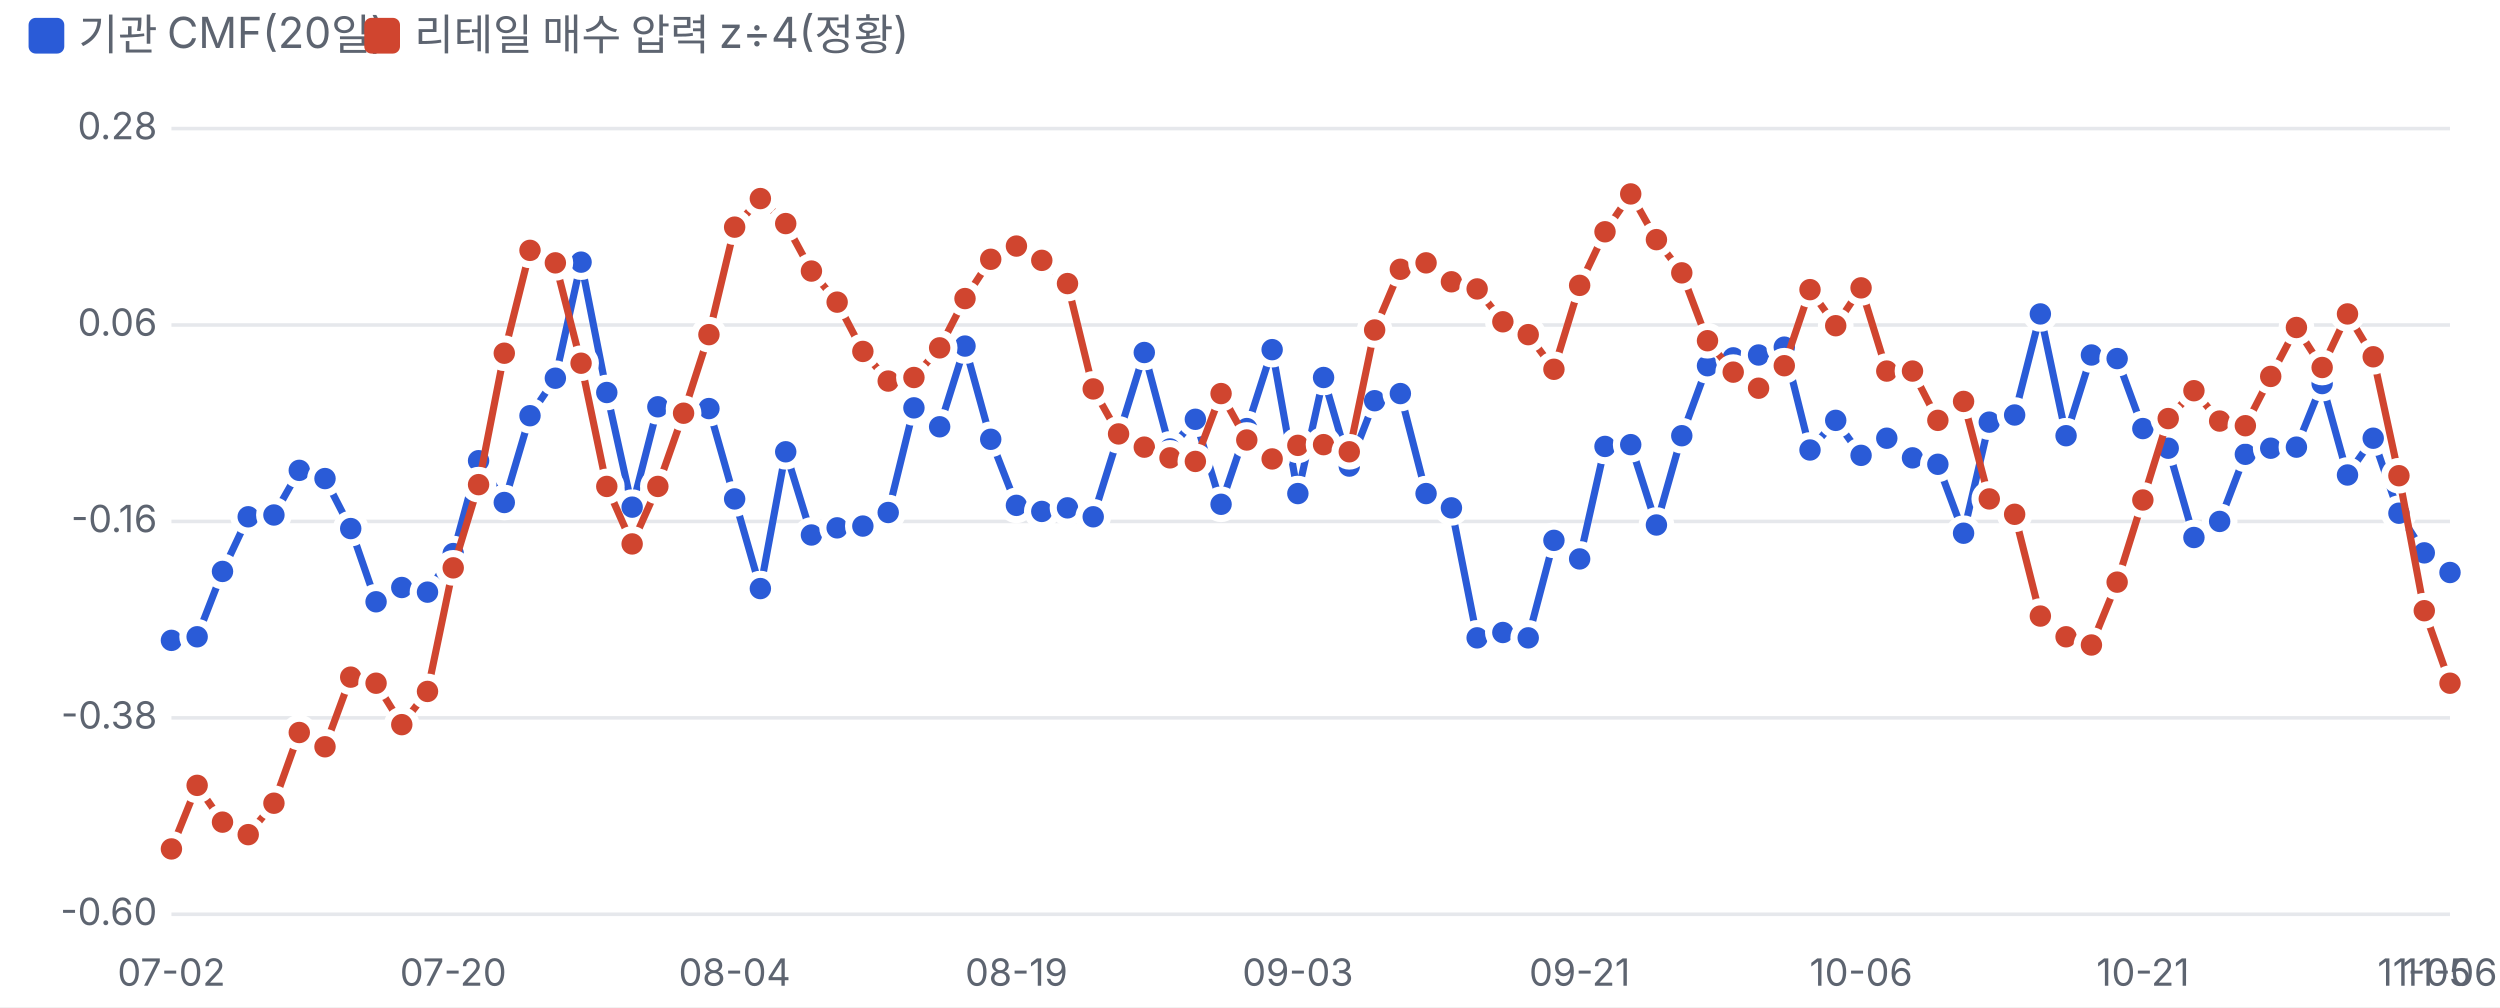
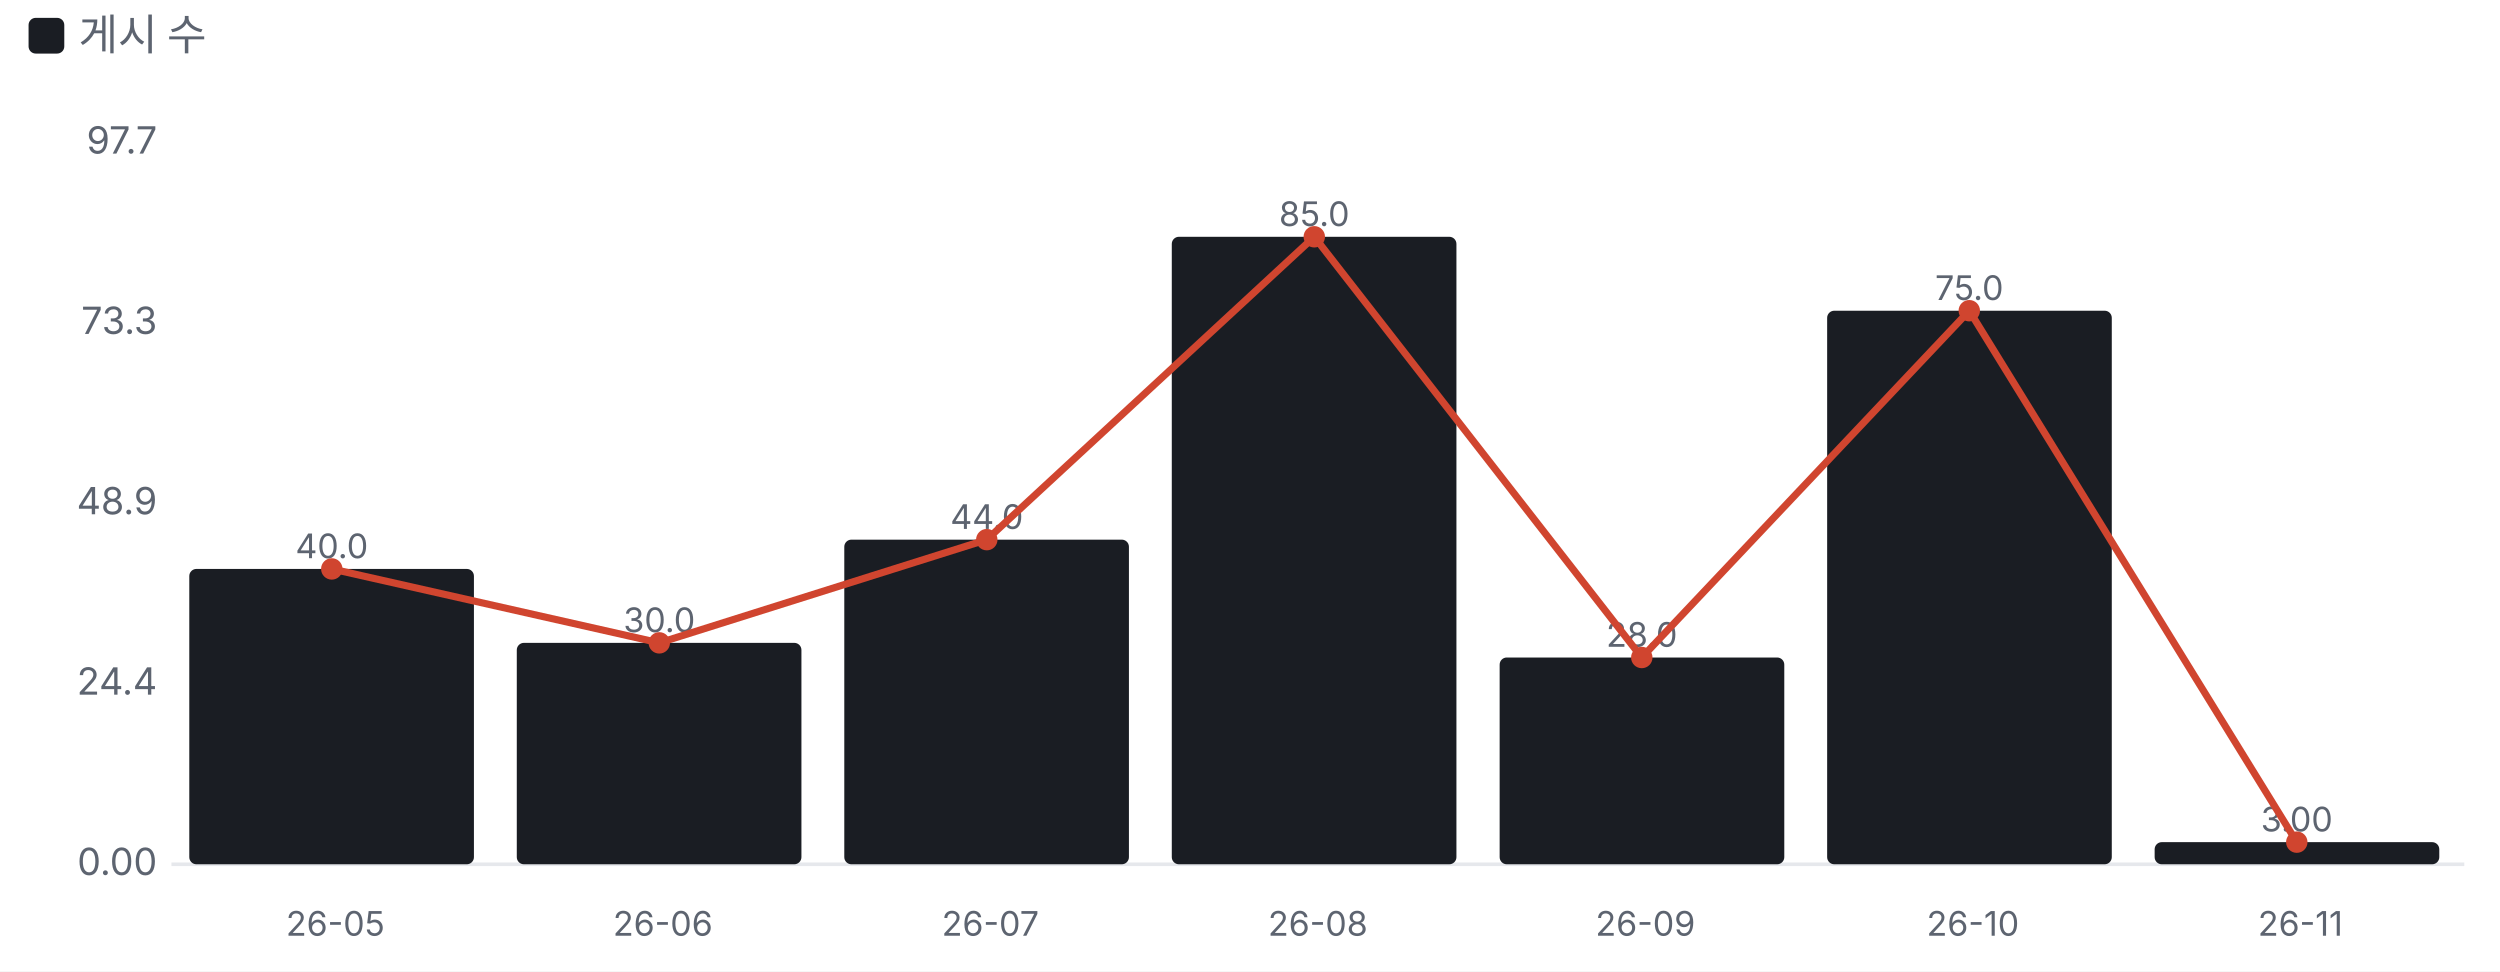
- <svg xmlns="http://www.w3.org/2000/svg" viewBox="0 0 700 282" width="700" height="282">
+ <svg xmlns="http://www.w3.org/2000/svg" viewBox="0 0 700 272" width="700" height="272">
  <style>text{fill:#5d6470;font-size:10.5px;font-family:-apple-system,'Apple SD Gothic Neo','Malgun Gothic',sans-serif}</style>
  <rect width="100%" height="100%" fill="#ffffff" />
-   <rect x="8" y="5" width="10" height="10" rx="2" fill="#2a5bd7" />
-   <text x="22" y="14" style="font-size:12px">기관 CMF(20일)</text>
-   <rect x="102" y="5" width="10" height="10" rx="2" fill="#d0452f" />
-   <text x="116" y="14" style="font-size:12px">리테일 매수 압력 z÷4(정황)</text>
+   <rect x="8" y="5" width="10" height="10" rx="2" fill="#1a1d23" />
+   <text x="22" y="14" style="font-size:12px">게시 수</text>
  <g transform="translate(0,22)">
-     <line x1="48" x2="686" y1="234.0" y2="234.0" stroke="#e6e8ec" />
-     <text x="44" y="237.0" text-anchor="end">-0.60</text>
-     <line x1="48" x2="686" y1="179.0" y2="179.0" stroke="#e6e8ec" />
-     <text x="44" y="182.0" text-anchor="end">-0.38</text>
-     <line x1="48" x2="686" y1="124.0" y2="124.0" stroke="#e6e8ec" />
-     <text x="44" y="127.0" text-anchor="end">-0.16</text>
-     <line x1="48" x2="686" y1="69.0" y2="69.0" stroke="#e6e8ec" />
-     <text x="44" y="72.0" text-anchor="end">0.06</text>
-     <line x1="48" x2="686" y1="14.0" y2="14.0" stroke="#e6e8ec" />
-     <text x="44" y="17.0" text-anchor="end">0.28</text>
-     <text x="48.0" y="254" text-anchor="middle">07-02</text>
-     <text x="126.9" y="254" text-anchor="middle">07-20</text>
-     <text x="205.7" y="254" text-anchor="middle">08-04</text>
-     <text x="284.6" y="254" text-anchor="middle">08-19</text>
-     <text x="363.4" y="254" text-anchor="middle">09-03</text>
-     <text x="442.3" y="254" text-anchor="middle">09-21</text>
-     <text x="521.1" y="254" text-anchor="middle">10-06</text>
-     <text x="600.0" y="254" text-anchor="middle">10-21</text>
-     <text x="678.8" y="254" text-anchor="middle">11-05</text>
-     <text x="686.0" y="254" text-anchor="middle">11-06</text>
-     <polyline fill="none" stroke="#2a5bd7" stroke-width="2" points="48.0,157.3 55.2,156.3 62.3,138.0 69.5,122.7 76.7,122.2 83.8,109.7 91.0,112.0 98.2,126.0 105.3,146.5 112.5,142.5 119.7,143.8 126.9,133.0 134.0,107.0 141.2,118.7 148.4,94.4 155.5,83.9 162.7,51.4 169.9,87.9 177.0,120.0 184.2,91.9 191.4,92.4 198.5,92.4 205.7,117.7 212.9,142.8 220.0,104.5 227.2,127.8 234.4,125.8 241.6,125.3 248.7,121.5 255.9,92.2 263.1,97.5 270.2,74.9 277.4,101.0 284.6,119.5 291.7,121.2 298.9,120.2 306.1,122.7 313.2,100.0 320.4,76.7 327.6,103.7 334.7,95.4 341.9,119.2 349.1,98.0 356.2,75.9 363.4,116.2 370.6,83.7 377.8,108.5 384.9,90.2 392.1,88.2 399.3,116.2 406.4,120.2 413.6,156.6 420.8,155.1 427.9,156.6 435.1,129.3 442.3,134.5 449.4,103.0 456.6,102.5 463.8,125.0 470.9,100.0 478.1,80.4 485.3,78.2 492.4,77.4 499.6,75.2 506.8,104.0 514.0,95.7 521.1,105.5 528.3,100.7 535.5,106.2 542.6,108.0 549.8,127.3 557.0,96.2 564.1,94.2 571.3,65.9 578.5,100.0 585.6,77.4 592.8,78.4 600.0,98.0 607.1,103.5 614.3,128.5 621.5,124.0 628.7,105.2 635.8,103.5 643.0,103.2 650.2,85.4 657.3,111.0 664.5,100.7 671.7,121.7 678.8,132.8 686.0,138.3" />
-     <circle cx="48.0" cy="157.3" r="4" fill="#2a5bd7" stroke="#fff" stroke-width="2" />
-     <circle cx="55.2" cy="156.3" r="4" fill="#2a5bd7" stroke="#fff" stroke-width="2" />
-     <circle cx="62.3" cy="138.0" r="4" fill="#2a5bd7" stroke="#fff" stroke-width="2" />
-     <circle cx="69.5" cy="122.7" r="4" fill="#2a5bd7" stroke="#fff" stroke-width="2" />
-     <circle cx="76.7" cy="122.2" r="4" fill="#2a5bd7" stroke="#fff" stroke-width="2" />
-     <circle cx="83.8" cy="109.7" r="4" fill="#2a5bd7" stroke="#fff" stroke-width="2" />
-     <circle cx="91.0" cy="112.0" r="4" fill="#2a5bd7" stroke="#fff" stroke-width="2" />
-     <circle cx="98.2" cy="126.0" r="4" fill="#2a5bd7" stroke="#fff" stroke-width="2" />
-     <circle cx="105.3" cy="146.5" r="4" fill="#2a5bd7" stroke="#fff" stroke-width="2" />
-     <circle cx="112.5" cy="142.5" r="4" fill="#2a5bd7" stroke="#fff" stroke-width="2" />
-     <circle cx="119.7" cy="143.8" r="4" fill="#2a5bd7" stroke="#fff" stroke-width="2" />
-     <circle cx="126.9" cy="133.0" r="4" fill="#2a5bd7" stroke="#fff" stroke-width="2" />
-     <circle cx="134.0" cy="107.0" r="4" fill="#2a5bd7" stroke="#fff" stroke-width="2" />
-     <circle cx="141.2" cy="118.7" r="4" fill="#2a5bd7" stroke="#fff" stroke-width="2" />
-     <circle cx="148.4" cy="94.4" r="4" fill="#2a5bd7" stroke="#fff" stroke-width="2" />
-     <circle cx="155.5" cy="83.9" r="4" fill="#2a5bd7" stroke="#fff" stroke-width="2" />
-     <circle cx="162.7" cy="51.4" r="4" fill="#2a5bd7" stroke="#fff" stroke-width="2" />
-     <circle cx="169.9" cy="87.9" r="4" fill="#2a5bd7" stroke="#fff" stroke-width="2" />
-     <circle cx="177.0" cy="120.0" r="4" fill="#2a5bd7" stroke="#fff" stroke-width="2" />
-     <circle cx="184.2" cy="91.9" r="4" fill="#2a5bd7" stroke="#fff" stroke-width="2" />
-     <circle cx="191.4" cy="92.4" r="4" fill="#2a5bd7" stroke="#fff" stroke-width="2" />
-     <circle cx="198.5" cy="92.4" r="4" fill="#2a5bd7" stroke="#fff" stroke-width="2" />
-     <circle cx="205.7" cy="117.7" r="4" fill="#2a5bd7" stroke="#fff" stroke-width="2" />
-     <circle cx="212.9" cy="142.8" r="4" fill="#2a5bd7" stroke="#fff" stroke-width="2" />
-     <circle cx="220.0" cy="104.5" r="4" fill="#2a5bd7" stroke="#fff" stroke-width="2" />
-     <circle cx="227.2" cy="127.8" r="4" fill="#2a5bd7" stroke="#fff" stroke-width="2" />
-     <circle cx="234.4" cy="125.8" r="4" fill="#2a5bd7" stroke="#fff" stroke-width="2" />
-     <circle cx="241.6" cy="125.3" r="4" fill="#2a5bd7" stroke="#fff" stroke-width="2" />
-     <circle cx="248.7" cy="121.5" r="4" fill="#2a5bd7" stroke="#fff" stroke-width="2" />
-     <circle cx="255.9" cy="92.2" r="4" fill="#2a5bd7" stroke="#fff" stroke-width="2" />
-     <circle cx="263.1" cy="97.5" r="4" fill="#2a5bd7" stroke="#fff" stroke-width="2" />
-     <circle cx="270.2" cy="74.9" r="4" fill="#2a5bd7" stroke="#fff" stroke-width="2" />
-     <circle cx="277.4" cy="101.0" r="4" fill="#2a5bd7" stroke="#fff" stroke-width="2" />
-     <circle cx="284.6" cy="119.5" r="4" fill="#2a5bd7" stroke="#fff" stroke-width="2" />
-     <circle cx="291.7" cy="121.2" r="4" fill="#2a5bd7" stroke="#fff" stroke-width="2" />
-     <circle cx="298.9" cy="120.2" r="4" fill="#2a5bd7" stroke="#fff" stroke-width="2" />
-     <circle cx="306.1" cy="122.7" r="4" fill="#2a5bd7" stroke="#fff" stroke-width="2" />
-     <circle cx="313.2" cy="100.0" r="4" fill="#2a5bd7" stroke="#fff" stroke-width="2" />
-     <circle cx="320.4" cy="76.7" r="4" fill="#2a5bd7" stroke="#fff" stroke-width="2" />
-     <circle cx="327.6" cy="103.7" r="4" fill="#2a5bd7" stroke="#fff" stroke-width="2" />
-     <circle cx="334.7" cy="95.4" r="4" fill="#2a5bd7" stroke="#fff" stroke-width="2" />
-     <circle cx="341.9" cy="119.2" r="4" fill="#2a5bd7" stroke="#fff" stroke-width="2" />
-     <circle cx="349.1" cy="98.0" r="4" fill="#2a5bd7" stroke="#fff" stroke-width="2" />
-     <circle cx="356.2" cy="75.9" r="4" fill="#2a5bd7" stroke="#fff" stroke-width="2" />
-     <circle cx="363.4" cy="116.2" r="4" fill="#2a5bd7" stroke="#fff" stroke-width="2" />
-     <circle cx="370.6" cy="83.7" r="4" fill="#2a5bd7" stroke="#fff" stroke-width="2" />
-     <circle cx="377.8" cy="108.5" r="4" fill="#2a5bd7" stroke="#fff" stroke-width="2" />
-     <circle cx="384.9" cy="90.2" r="4" fill="#2a5bd7" stroke="#fff" stroke-width="2" />
-     <circle cx="392.1" cy="88.2" r="4" fill="#2a5bd7" stroke="#fff" stroke-width="2" />
-     <circle cx="399.3" cy="116.2" r="4" fill="#2a5bd7" stroke="#fff" stroke-width="2" />
-     <circle cx="406.4" cy="120.2" r="4" fill="#2a5bd7" stroke="#fff" stroke-width="2" />
-     <circle cx="413.6" cy="156.6" r="4" fill="#2a5bd7" stroke="#fff" stroke-width="2" />
-     <circle cx="420.8" cy="155.1" r="4" fill="#2a5bd7" stroke="#fff" stroke-width="2" />
-     <circle cx="427.9" cy="156.6" r="4" fill="#2a5bd7" stroke="#fff" stroke-width="2" />
-     <circle cx="435.1" cy="129.3" r="4" fill="#2a5bd7" stroke="#fff" stroke-width="2" />
-     <circle cx="442.3" cy="134.5" r="4" fill="#2a5bd7" stroke="#fff" stroke-width="2" />
-     <circle cx="449.4" cy="103.0" r="4" fill="#2a5bd7" stroke="#fff" stroke-width="2" />
-     <circle cx="456.6" cy="102.5" r="4" fill="#2a5bd7" stroke="#fff" stroke-width="2" />
-     <circle cx="463.8" cy="125.0" r="4" fill="#2a5bd7" stroke="#fff" stroke-width="2" />
-     <circle cx="470.9" cy="100.0" r="4" fill="#2a5bd7" stroke="#fff" stroke-width="2" />
-     <circle cx="478.1" cy="80.4" r="4" fill="#2a5bd7" stroke="#fff" stroke-width="2" />
-     <circle cx="485.3" cy="78.2" r="4" fill="#2a5bd7" stroke="#fff" stroke-width="2" />
-     <circle cx="492.4" cy="77.4" r="4" fill="#2a5bd7" stroke="#fff" stroke-width="2" />
-     <circle cx="499.6" cy="75.2" r="4" fill="#2a5bd7" stroke="#fff" stroke-width="2" />
-     <circle cx="506.8" cy="104.0" r="4" fill="#2a5bd7" stroke="#fff" stroke-width="2" />
-     <circle cx="514.0" cy="95.7" r="4" fill="#2a5bd7" stroke="#fff" stroke-width="2" />
-     <circle cx="521.1" cy="105.5" r="4" fill="#2a5bd7" stroke="#fff" stroke-width="2" />
-     <circle cx="528.3" cy="100.7" r="4" fill="#2a5bd7" stroke="#fff" stroke-width="2" />
-     <circle cx="535.5" cy="106.2" r="4" fill="#2a5bd7" stroke="#fff" stroke-width="2" />
-     <circle cx="542.6" cy="108.0" r="4" fill="#2a5bd7" stroke="#fff" stroke-width="2" />
-     <circle cx="549.8" cy="127.3" r="4" fill="#2a5bd7" stroke="#fff" stroke-width="2" />
-     <circle cx="557.0" cy="96.2" r="4" fill="#2a5bd7" stroke="#fff" stroke-width="2" />
-     <circle cx="564.1" cy="94.2" r="4" fill="#2a5bd7" stroke="#fff" stroke-width="2" />
-     <circle cx="571.3" cy="65.9" r="4" fill="#2a5bd7" stroke="#fff" stroke-width="2" />
-     <circle cx="578.5" cy="100.0" r="4" fill="#2a5bd7" stroke="#fff" stroke-width="2" />
-     <circle cx="585.6" cy="77.4" r="4" fill="#2a5bd7" stroke="#fff" stroke-width="2" />
-     <circle cx="592.8" cy="78.4" r="4" fill="#2a5bd7" stroke="#fff" stroke-width="2" />
-     <circle cx="600.0" cy="98.0" r="4" fill="#2a5bd7" stroke="#fff" stroke-width="2" />
-     <circle cx="607.1" cy="103.5" r="4" fill="#2a5bd7" stroke="#fff" stroke-width="2" />
-     <circle cx="614.3" cy="128.5" r="4" fill="#2a5bd7" stroke="#fff" stroke-width="2" />
-     <circle cx="621.5" cy="124.0" r="4" fill="#2a5bd7" stroke="#fff" stroke-width="2" />
-     <circle cx="628.7" cy="105.2" r="4" fill="#2a5bd7" stroke="#fff" stroke-width="2" />
-     <circle cx="635.8" cy="103.5" r="4" fill="#2a5bd7" stroke="#fff" stroke-width="2" />
-     <circle cx="643.0" cy="103.2" r="4" fill="#2a5bd7" stroke="#fff" stroke-width="2" />
-     <circle cx="650.2" cy="85.4" r="4" fill="#2a5bd7" stroke="#fff" stroke-width="2" />
-     <circle cx="657.3" cy="111.0" r="4" fill="#2a5bd7" stroke="#fff" stroke-width="2" />
-     <circle cx="664.5" cy="100.7" r="4" fill="#2a5bd7" stroke="#fff" stroke-width="2" />
-     <circle cx="671.7" cy="121.7" r="4" fill="#2a5bd7" stroke="#fff" stroke-width="2" />
-     <circle cx="678.8" cy="132.8" r="4" fill="#2a5bd7" stroke="#fff" stroke-width="2" />
-     <circle cx="686.0" cy="138.3" r="4" fill="#2a5bd7" stroke="#fff" stroke-width="2" />
-     <polyline fill="none" stroke="#d0452f" stroke-width="2" points="48.0,215.7 55.2,197.9 62.3,208.2 69.5,211.7 76.7,202.9 83.8,183.1 91.0,187.1 98.2,167.6 105.3,169.3 112.5,180.9 119.7,171.6 126.9,137.0 134.0,113.7 141.2,76.9 148.4,48.1 155.5,51.6 162.7,79.7 169.9,114.2 177.0,130.3 184.2,114.2 191.4,93.7 198.5,71.7 205.7,41.6 212.9,33.6 220.0,40.6 227.2,53.9 234.4,62.6 241.6,76.4 248.7,84.7 255.9,83.7 263.1,75.4 270.2,61.6 277.4,50.6 284.6,46.9 291.7,50.9 298.9,57.4 306.1,86.9 313.2,99.5 320.4,103.2 327.6,106.2 334.7,107.2 341.9,88.2 349.1,101.2 356.2,106.5 363.4,102.7 370.6,102.5 377.8,104.5 384.9,70.4 392.1,53.4 399.3,51.6 406.4,56.9 413.6,58.9 420.8,68.1 427.9,71.7 435.1,81.4 442.3,57.9 449.4,42.9 456.6,32.3 463.8,45.1 470.9,54.4 478.1,73.4 485.3,82.2 492.4,86.7 499.6,80.4 506.8,59.1 514.0,69.2 521.1,58.6 528.3,81.9 535.5,81.9 542.6,95.7 549.8,90.4 557.0,117.7 564.1,122.0 571.3,150.5 578.5,156.3 585.6,158.6 592.8,141.0 600.0,118.0 607.1,95.2 614.3,87.4 621.5,95.9 628.7,97.2 635.8,83.4 643.0,69.7 650.2,80.9 657.3,65.9 664.5,77.9 671.7,111.2 678.8,149.0 686.0,169.3" />
-     <circle cx="48.0" cy="215.7" r="4" fill="#d0452f" stroke="#fff" stroke-width="2" />
-     <circle cx="55.2" cy="197.9" r="4" fill="#d0452f" stroke="#fff" stroke-width="2" />
-     <circle cx="62.3" cy="208.2" r="4" fill="#d0452f" stroke="#fff" stroke-width="2" />
-     <circle cx="69.5" cy="211.7" r="4" fill="#d0452f" stroke="#fff" stroke-width="2" />
-     <circle cx="76.7" cy="202.9" r="4" fill="#d0452f" stroke="#fff" stroke-width="2" />
-     <circle cx="83.8" cy="183.1" r="4" fill="#d0452f" stroke="#fff" stroke-width="2" />
-     <circle cx="91.0" cy="187.1" r="4" fill="#d0452f" stroke="#fff" stroke-width="2" />
-     <circle cx="98.2" cy="167.6" r="4" fill="#d0452f" stroke="#fff" stroke-width="2" />
-     <circle cx="105.3" cy="169.3" r="4" fill="#d0452f" stroke="#fff" stroke-width="2" />
-     <circle cx="112.5" cy="180.9" r="4" fill="#d0452f" stroke="#fff" stroke-width="2" />
-     <circle cx="119.7" cy="171.6" r="4" fill="#d0452f" stroke="#fff" stroke-width="2" />
-     <circle cx="126.9" cy="137.0" r="4" fill="#d0452f" stroke="#fff" stroke-width="2" />
-     <circle cx="134.0" cy="113.7" r="4" fill="#d0452f" stroke="#fff" stroke-width="2" />
-     <circle cx="141.2" cy="76.9" r="4" fill="#d0452f" stroke="#fff" stroke-width="2" />
-     <circle cx="148.4" cy="48.1" r="4" fill="#d0452f" stroke="#fff" stroke-width="2" />
-     <circle cx="155.5" cy="51.6" r="4" fill="#d0452f" stroke="#fff" stroke-width="2" />
-     <circle cx="162.7" cy="79.7" r="4" fill="#d0452f" stroke="#fff" stroke-width="2" />
-     <circle cx="169.9" cy="114.2" r="4" fill="#d0452f" stroke="#fff" stroke-width="2" />
-     <circle cx="177.0" cy="130.3" r="4" fill="#d0452f" stroke="#fff" stroke-width="2" />
-     <circle cx="184.2" cy="114.2" r="4" fill="#d0452f" stroke="#fff" stroke-width="2" />
-     <circle cx="191.4" cy="93.7" r="4" fill="#d0452f" stroke="#fff" stroke-width="2" />
-     <circle cx="198.5" cy="71.7" r="4" fill="#d0452f" stroke="#fff" stroke-width="2" />
-     <circle cx="205.7" cy="41.6" r="4" fill="#d0452f" stroke="#fff" stroke-width="2" />
-     <circle cx="212.9" cy="33.6" r="4" fill="#d0452f" stroke="#fff" stroke-width="2" />
-     <circle cx="220.0" cy="40.6" r="4" fill="#d0452f" stroke="#fff" stroke-width="2" />
-     <circle cx="227.2" cy="53.9" r="4" fill="#d0452f" stroke="#fff" stroke-width="2" />
-     <circle cx="234.4" cy="62.6" r="4" fill="#d0452f" stroke="#fff" stroke-width="2" />
-     <circle cx="241.6" cy="76.4" r="4" fill="#d0452f" stroke="#fff" stroke-width="2" />
-     <circle cx="248.7" cy="84.7" r="4" fill="#d0452f" stroke="#fff" stroke-width="2" />
-     <circle cx="255.9" cy="83.7" r="4" fill="#d0452f" stroke="#fff" stroke-width="2" />
-     <circle cx="263.1" cy="75.4" r="4" fill="#d0452f" stroke="#fff" stroke-width="2" />
-     <circle cx="270.2" cy="61.6" r="4" fill="#d0452f" stroke="#fff" stroke-width="2" />
-     <circle cx="277.4" cy="50.6" r="4" fill="#d0452f" stroke="#fff" stroke-width="2" />
-     <circle cx="284.6" cy="46.9" r="4" fill="#d0452f" stroke="#fff" stroke-width="2" />
-     <circle cx="291.7" cy="50.9" r="4" fill="#d0452f" stroke="#fff" stroke-width="2" />
-     <circle cx="298.9" cy="57.4" r="4" fill="#d0452f" stroke="#fff" stroke-width="2" />
-     <circle cx="306.1" cy="86.9" r="4" fill="#d0452f" stroke="#fff" stroke-width="2" />
-     <circle cx="313.2" cy="99.5" r="4" fill="#d0452f" stroke="#fff" stroke-width="2" />
-     <circle cx="320.4" cy="103.2" r="4" fill="#d0452f" stroke="#fff" stroke-width="2" />
-     <circle cx="327.6" cy="106.2" r="4" fill="#d0452f" stroke="#fff" stroke-width="2" />
-     <circle cx="334.7" cy="107.2" r="4" fill="#d0452f" stroke="#fff" stroke-width="2" />
-     <circle cx="341.9" cy="88.2" r="4" fill="#d0452f" stroke="#fff" stroke-width="2" />
-     <circle cx="349.1" cy="101.2" r="4" fill="#d0452f" stroke="#fff" stroke-width="2" />
-     <circle cx="356.2" cy="106.5" r="4" fill="#d0452f" stroke="#fff" stroke-width="2" />
-     <circle cx="363.4" cy="102.7" r="4" fill="#d0452f" stroke="#fff" stroke-width="2" />
-     <circle cx="370.6" cy="102.5" r="4" fill="#d0452f" stroke="#fff" stroke-width="2" />
-     <circle cx="377.8" cy="104.5" r="4" fill="#d0452f" stroke="#fff" stroke-width="2" />
-     <circle cx="384.9" cy="70.4" r="4" fill="#d0452f" stroke="#fff" stroke-width="2" />
-     <circle cx="392.1" cy="53.4" r="4" fill="#d0452f" stroke="#fff" stroke-width="2" />
-     <circle cx="399.3" cy="51.6" r="4" fill="#d0452f" stroke="#fff" stroke-width="2" />
-     <circle cx="406.4" cy="56.9" r="4" fill="#d0452f" stroke="#fff" stroke-width="2" />
-     <circle cx="413.6" cy="58.9" r="4" fill="#d0452f" stroke="#fff" stroke-width="2" />
-     <circle cx="420.8" cy="68.1" r="4" fill="#d0452f" stroke="#fff" stroke-width="2" />
-     <circle cx="427.9" cy="71.7" r="4" fill="#d0452f" stroke="#fff" stroke-width="2" />
-     <circle cx="435.1" cy="81.4" r="4" fill="#d0452f" stroke="#fff" stroke-width="2" />
-     <circle cx="442.3" cy="57.9" r="4" fill="#d0452f" stroke="#fff" stroke-width="2" />
-     <circle cx="449.4" cy="42.9" r="4" fill="#d0452f" stroke="#fff" stroke-width="2" />
-     <circle cx="456.6" cy="32.3" r="4" fill="#d0452f" stroke="#fff" stroke-width="2" />
-     <circle cx="463.8" cy="45.1" r="4" fill="#d0452f" stroke="#fff" stroke-width="2" />
-     <circle cx="470.9" cy="54.4" r="4" fill="#d0452f" stroke="#fff" stroke-width="2" />
-     <circle cx="478.1" cy="73.4" r="4" fill="#d0452f" stroke="#fff" stroke-width="2" />
-     <circle cx="485.3" cy="82.2" r="4" fill="#d0452f" stroke="#fff" stroke-width="2" />
-     <circle cx="492.4" cy="86.7" r="4" fill="#d0452f" stroke="#fff" stroke-width="2" />
-     <circle cx="499.6" cy="80.4" r="4" fill="#d0452f" stroke="#fff" stroke-width="2" />
-     <circle cx="506.8" cy="59.1" r="4" fill="#d0452f" stroke="#fff" stroke-width="2" />
-     <circle cx="514.0" cy="69.2" r="4" fill="#d0452f" stroke="#fff" stroke-width="2" />
-     <circle cx="521.1" cy="58.6" r="4" fill="#d0452f" stroke="#fff" stroke-width="2" />
-     <circle cx="528.3" cy="81.9" r="4" fill="#d0452f" stroke="#fff" stroke-width="2" />
-     <circle cx="535.5" cy="81.9" r="4" fill="#d0452f" stroke="#fff" stroke-width="2" />
-     <circle cx="542.6" cy="95.7" r="4" fill="#d0452f" stroke="#fff" stroke-width="2" />
-     <circle cx="549.8" cy="90.4" r="4" fill="#d0452f" stroke="#fff" stroke-width="2" />
-     <circle cx="557.0" cy="117.7" r="4" fill="#d0452f" stroke="#fff" stroke-width="2" />
-     <circle cx="564.1" cy="122.0" r="4" fill="#d0452f" stroke="#fff" stroke-width="2" />
-     <circle cx="571.3" cy="150.5" r="4" fill="#d0452f" stroke="#fff" stroke-width="2" />
-     <circle cx="578.5" cy="156.3" r="4" fill="#d0452f" stroke="#fff" stroke-width="2" />
-     <circle cx="585.6" cy="158.6" r="4" fill="#d0452f" stroke="#fff" stroke-width="2" />
-     <circle cx="592.8" cy="141.0" r="4" fill="#d0452f" stroke="#fff" stroke-width="2" />
-     <circle cx="600.0" cy="118.0" r="4" fill="#d0452f" stroke="#fff" stroke-width="2" />
-     <circle cx="607.1" cy="95.2" r="4" fill="#d0452f" stroke="#fff" stroke-width="2" />
-     <circle cx="614.3" cy="87.4" r="4" fill="#d0452f" stroke="#fff" stroke-width="2" />
-     <circle cx="621.5" cy="95.9" r="4" fill="#d0452f" stroke="#fff" stroke-width="2" />
-     <circle cx="628.7" cy="97.2" r="4" fill="#d0452f" stroke="#fff" stroke-width="2" />
-     <circle cx="635.8" cy="83.4" r="4" fill="#d0452f" stroke="#fff" stroke-width="2" />
-     <circle cx="643.0" cy="69.7" r="4" fill="#d0452f" stroke="#fff" stroke-width="2" />
-     <circle cx="650.2" cy="80.9" r="4" fill="#d0452f" stroke="#fff" stroke-width="2" />
-     <circle cx="657.3" cy="65.9" r="4" fill="#d0452f" stroke="#fff" stroke-width="2" />
-     <circle cx="664.5" cy="77.9" r="4" fill="#d0452f" stroke="#fff" stroke-width="2" />
-     <circle cx="671.7" cy="111.2" r="4" fill="#d0452f" stroke="#fff" stroke-width="2" />
-     <circle cx="678.8" cy="149.0" r="4" fill="#d0452f" stroke="#fff" stroke-width="2" />
-     <circle cx="686.0" cy="169.3" r="4" fill="#d0452f" stroke="#fff" stroke-width="2" />
+     <line x1="48" x2="690" y1="220.0" y2="220.0" stroke="#e6e8ec" />
+     <text x="44" y="223.0" text-anchor="end">0.00</text>
+     <text x="44" y="172.5" text-anchor="end">24.4</text>
+     <text x="44" y="122.0" text-anchor="end">48.9</text>
+     <text x="44" y="71.5" text-anchor="end">73.3</text>
+     <text x="44" y="21.0" text-anchor="end">97.7</text>
+     <rect x="53.0" y="137.3" width="79.7" height="82.7" rx="2" fill="#1a1d23" />
+     <text x="92.9" y="134.3" text-anchor="middle" style="font-size:9.5px">40.0</text>
+     <text x="93.9" y="240" text-anchor="middle" style="font-size:9.5px">26-05</text>
+     <rect x="144.7" y="158.0" width="79.7" height="62.0" rx="2" fill="#1a1d23" />
+     <text x="184.6" y="155.0" text-anchor="middle" style="font-size:9.5px">30.0</text>
+     <text x="185.6" y="240" text-anchor="middle" style="font-size:9.5px">26-06</text>
+     <rect x="236.4" y="129.1" width="79.7" height="90.9" rx="2" fill="#1a1d23" />
+     <text x="276.3" y="126.1" text-anchor="middle" style="font-size:9.5px">44.0</text>
+     <text x="277.3" y="240" text-anchor="middle" style="font-size:9.5px">26-07</text>
+     <rect x="328.1" y="44.3" width="79.7" height="175.7" rx="2" fill="#1a1d23" />
+     <text x="368.0" y="41.3" text-anchor="middle" style="font-size:9.5px">85.0</text>
+     <text x="369.0" y="240" text-anchor="middle" style="font-size:9.5px">26-08</text>
+     <rect x="419.9" y="162.1" width="79.7" height="57.9" rx="2" fill="#1a1d23" />
+     <text x="459.7" y="159.1" text-anchor="middle" style="font-size:9.5px">28.0</text>
+     <text x="460.7" y="240" text-anchor="middle" style="font-size:9.5px">26-09</text>
+     <rect x="511.6" y="65.0" width="79.7" height="155.0" rx="2" fill="#1a1d23" />
+     <text x="551.4" y="62.0" text-anchor="middle" style="font-size:9.5px">75.0</text>
+     <text x="552.4" y="240" text-anchor="middle" style="font-size:9.5px">26-10</text>
+     <rect x="603.3" y="213.8" width="79.7" height="6.2" rx="2" fill="#1a1d23" />
+     <text x="643.1" y="210.8" text-anchor="middle" style="font-size:9.5px">3.00</text>
+     <text x="644.1" y="240" text-anchor="middle" style="font-size:9.5px">26-11</text>
+     <polyline points="92.9,137.3 184.6,158.0 276.3,129.1 368.0,44.3 459.7,162.1 551.4,65.0 643.1,213.8" fill="none" stroke="#d0452f" stroke-width="2" />
+     <circle cx="92.9" cy="137.3" r="3" fill="#d0452f" />
+     <circle cx="184.6" cy="158.0" r="3" fill="#d0452f" />
+     <circle cx="276.3" cy="129.1" r="3" fill="#d0452f" />
+     <circle cx="368.0" cy="44.3" r="3" fill="#d0452f" />
+     <circle cx="459.7" cy="162.1" r="3" fill="#d0452f" />
+     <circle cx="551.4" cy="65.0" r="3" fill="#d0452f" />
+     <circle cx="643.1" cy="213.8" r="3" fill="#d0452f" />
  </g>
</svg>
